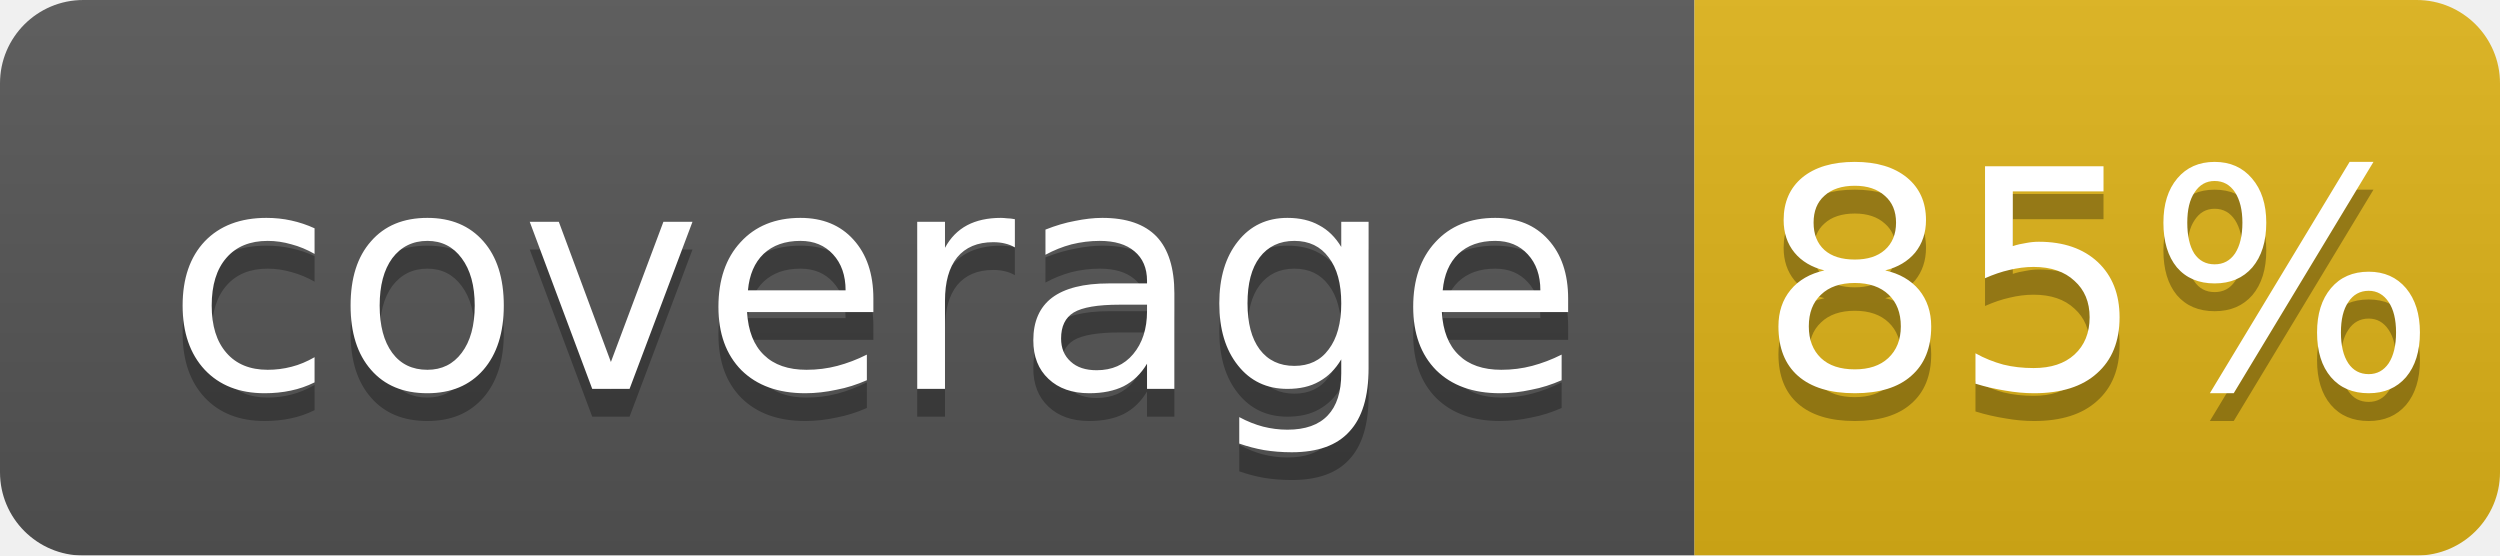
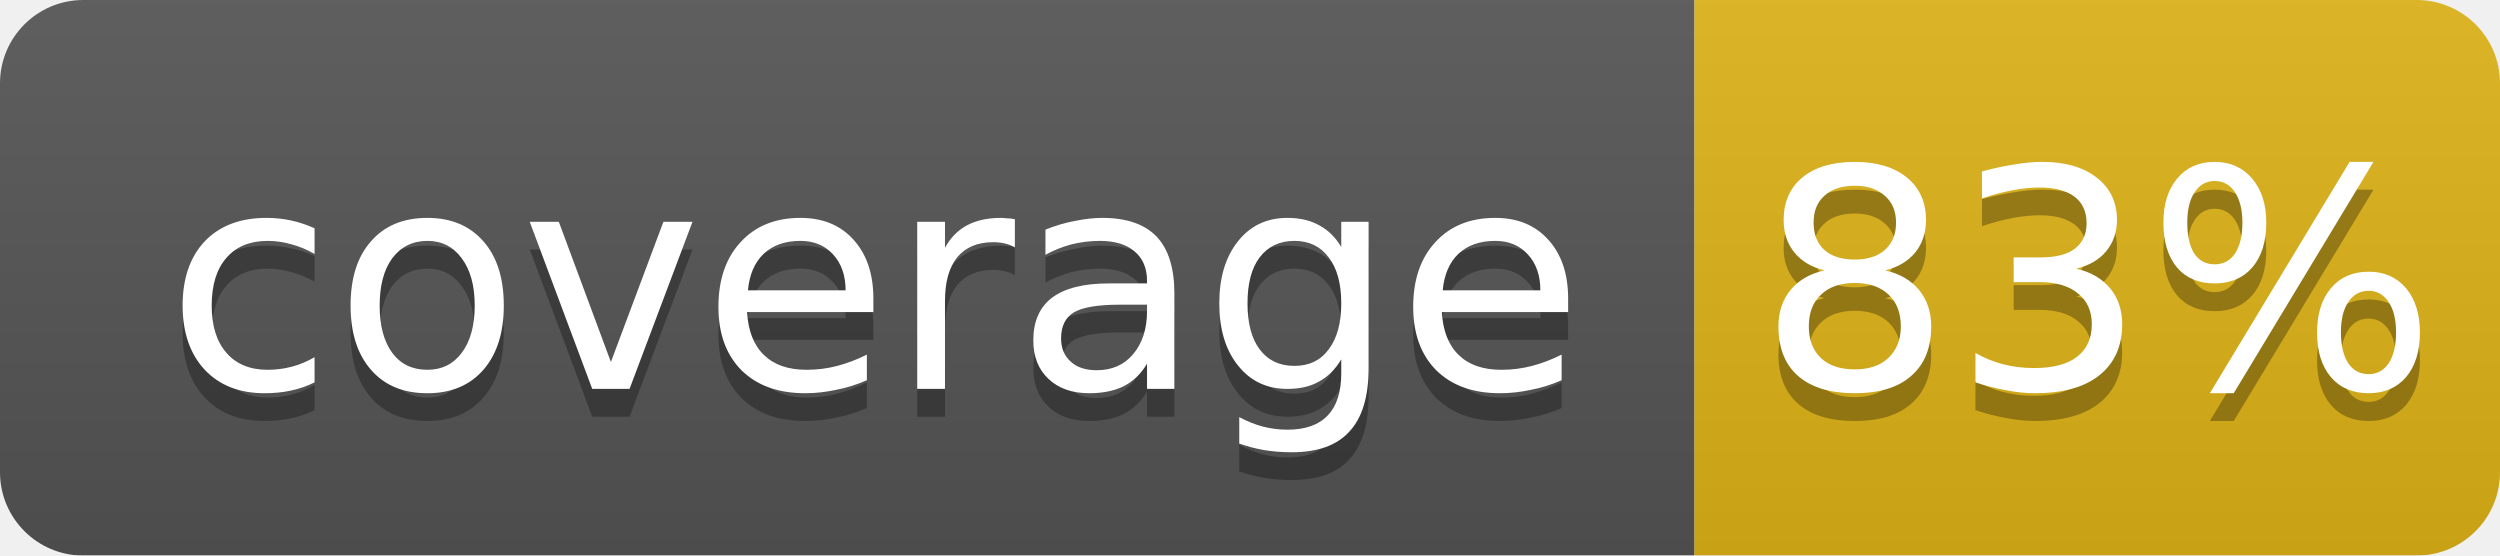
<svg xmlns="http://www.w3.org/2000/svg" width="90" height="20">
  <linearGradient id="b" x2="0" y2="100%">
    <stop offset="0" stop-color="#bbb" stop-opacity=".1" />
    <stop offset="1" stop-opacity=".1" />
  </linearGradient>
  <mask id="a">
    <rect width="90" height="20" rx="3" fill="#fff" />
  </mask>
  <g mask="url(#a)">
    <rect width="61" height="20" fill="#555" />
    <rect x="61" width="29" height="20" fill="#dfb317" />
    <rect width="90" height="20" fill="url(#b)" />
  </g>
  <g fill="#fff" text-anchor="middle" font-family="DejaVu Sans,Verdana,Geneva,sans-serif" font-size="11">
    <text x="31.5" y="15" fill="#010101" fill-opacity=".3">coverage</text>
    <text x="31.5" y="14">coverage</text>
-     <text x="75.5" y="15" fill="#010101" fill-opacity=".3">85%</text>
-     <text x="75.5" y="14">85%</text>
+     <text x="75.5" y="15" fill="#010101" fill-opacity=".3">83%</text>
+     <text x="75.5" y="14">83%</text>
  </g>
</svg>
